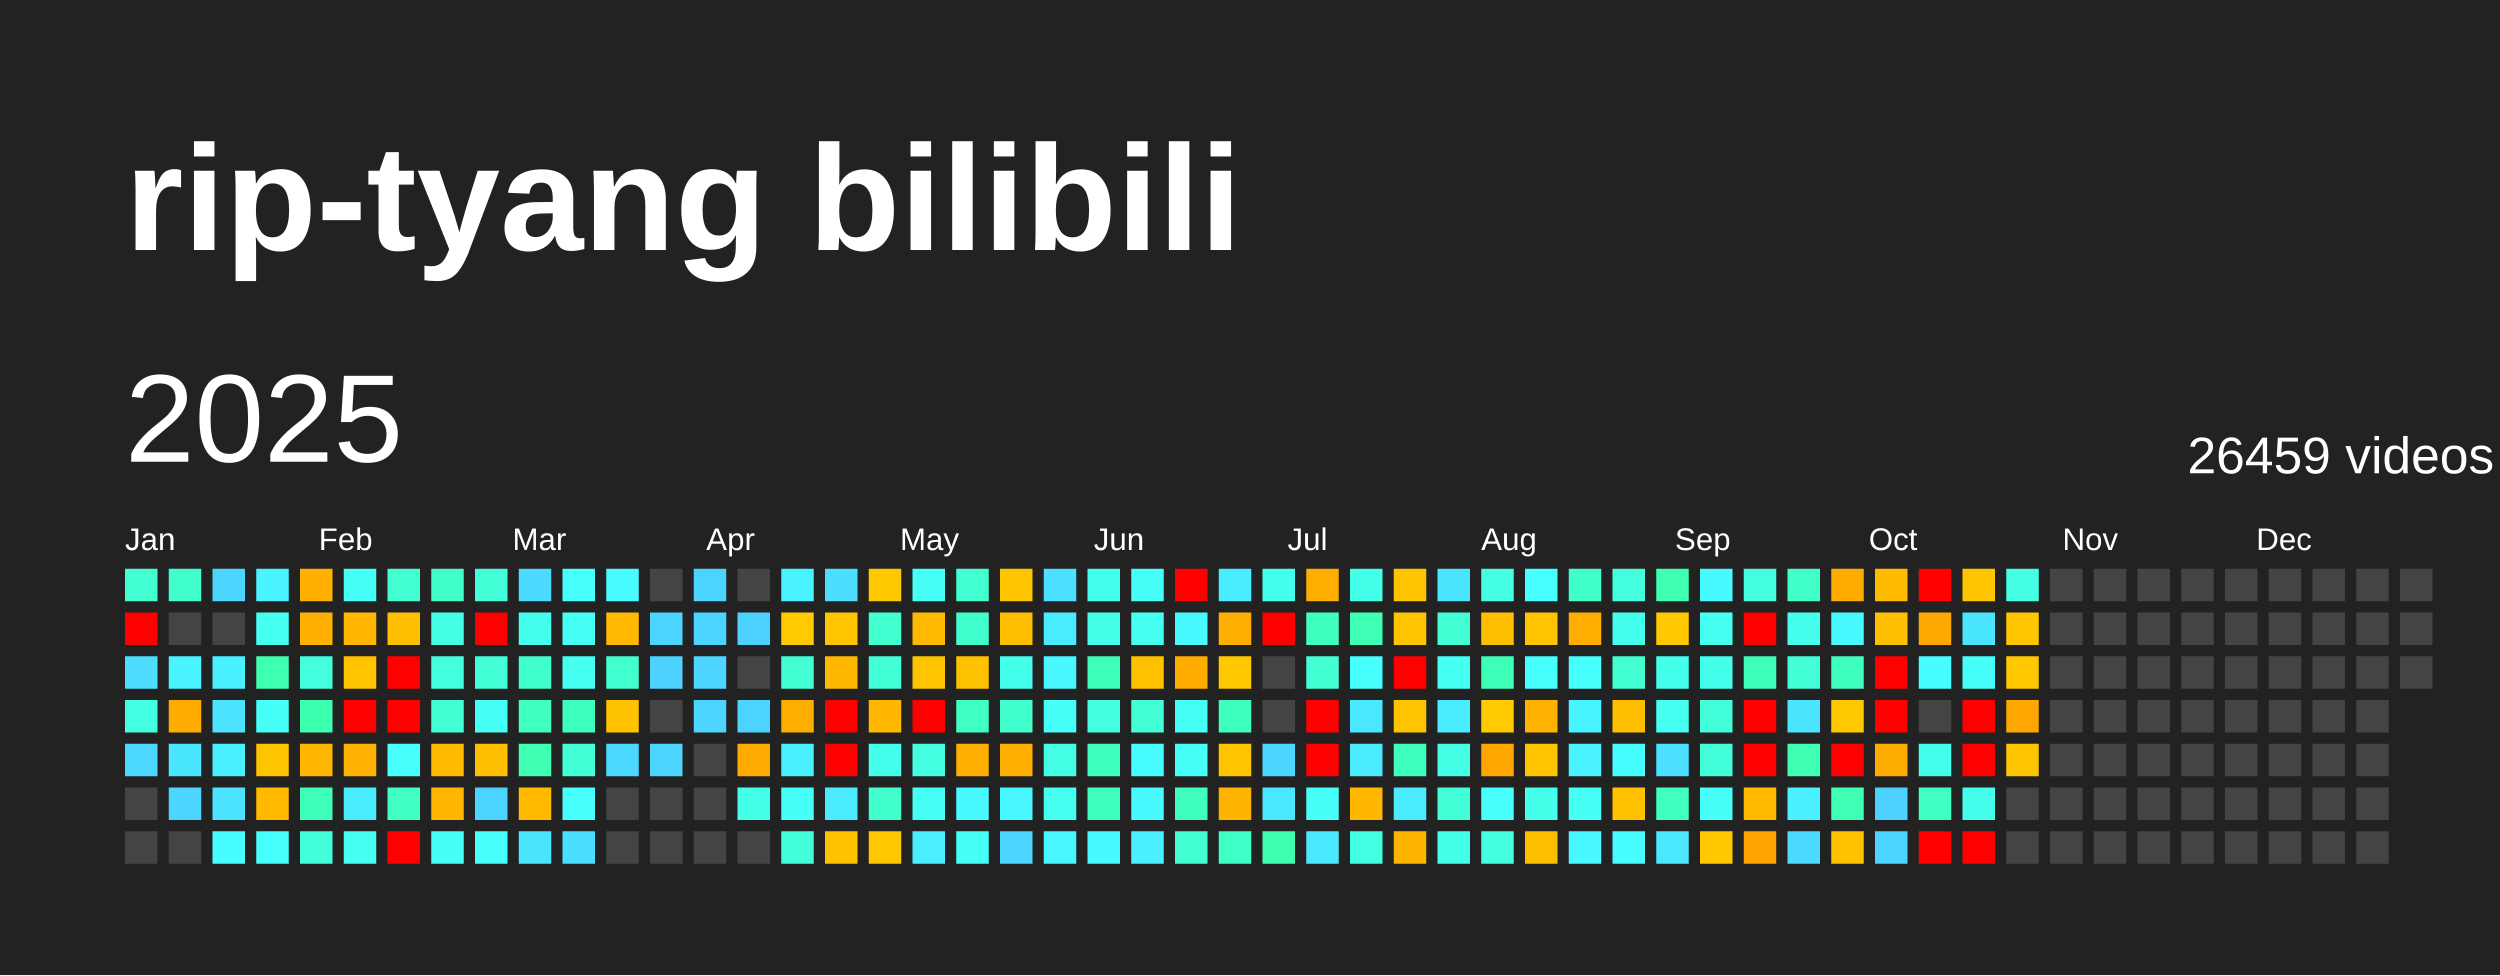
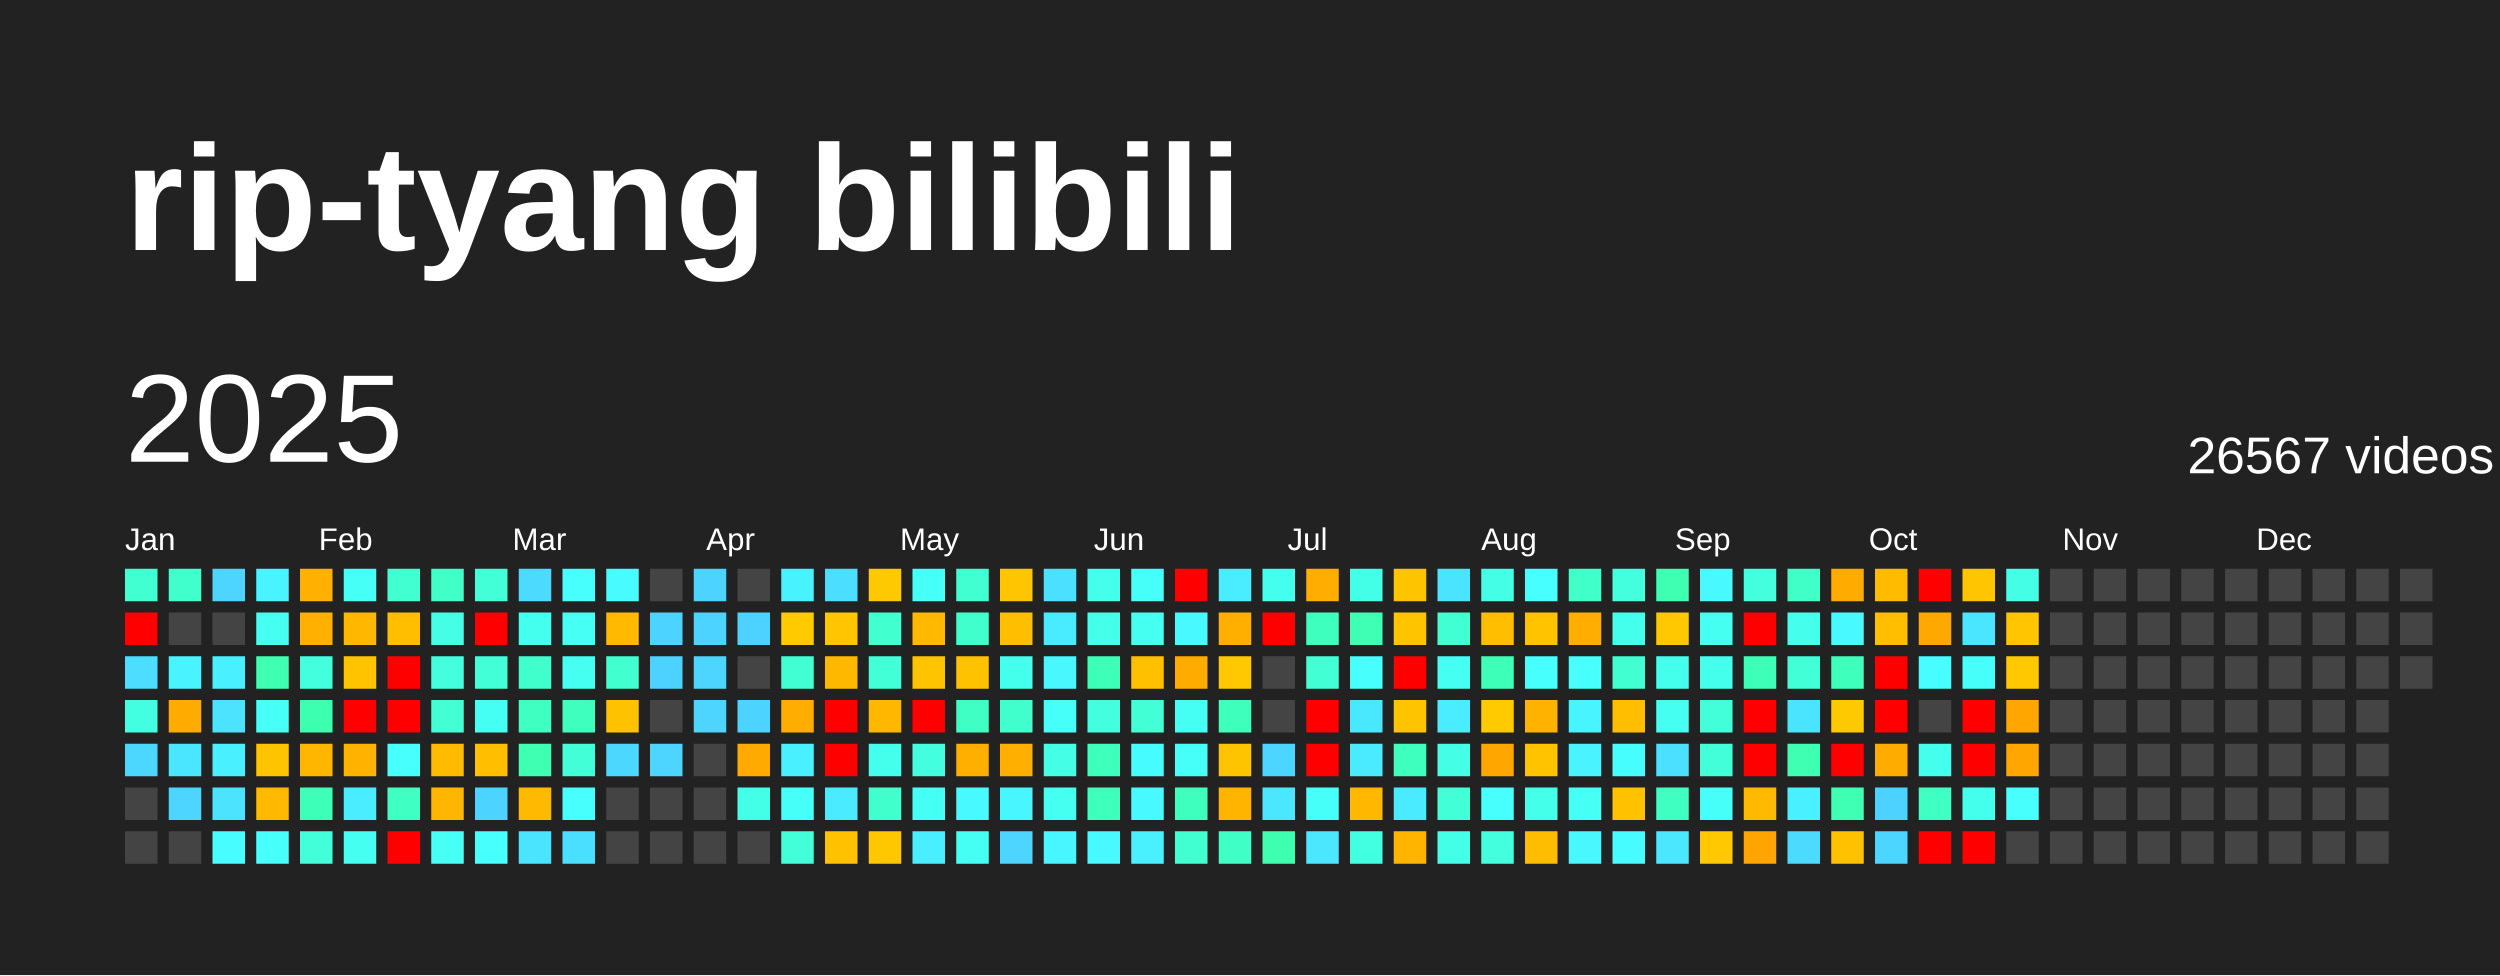
<svg xmlns="http://www.w3.org/2000/svg" baseProfile="full" height="78mm" version="1.1" viewBox="0,0,200,78" width="200mm">
  <defs />
  <rect fill="#222222" height="78" width="200" x="0" y="0" />
  <text fill="#FFFFFF" style="font-size:12px; font-family:Arial; font-weight:bold;" x="10" y="20">rip-tyang bilibili</text>
  <text dominant-baseline="hanging" fill="#FFFFFF" style="font-size:10.0px; font-family:Arial;" x="10" y="30">2025</text>
-   <text dominant-baseline="hanging" fill="#FFFFFF" style="font-size:4.125px; font-family:Arial;" x="175" y="35">26459 videos</text>
+   <text dominant-baseline="hanging" fill="#FFFFFF" style="font-size:4.125px; font-family:Arial;" x="175" y="35">26567 videos</text>
  <text fill="#FFFFFF" style="font-size:2.5px; font-family:Arial" x="10.0" y="44">Jan</text>
  <text fill="#FFFFFF" style="font-size:2.5px; font-family:Arial" x="25.5" y="44">Feb</text>
  <text fill="#FFFFFF" style="font-size:2.5px; font-family:Arial" x="41.0" y="44">Mar</text>
  <text fill="#FFFFFF" style="font-size:2.5px; font-family:Arial" x="56.5" y="44">Apr</text>
  <text fill="#FFFFFF" style="font-size:2.5px; font-family:Arial" x="72.0" y="44">May</text>
  <text fill="#FFFFFF" style="font-size:2.5px; font-family:Arial" x="87.5" y="44">Jun</text>
  <text fill="#FFFFFF" style="font-size:2.5px; font-family:Arial" x="103.0" y="44">Jul</text>
  <text fill="#FFFFFF" style="font-size:2.5px; font-family:Arial" x="118.5" y="44">Aug</text>
  <text fill="#FFFFFF" style="font-size:2.5px; font-family:Arial" x="134.0" y="44">Sep</text>
  <text fill="#FFFFFF" style="font-size:2.5px; font-family:Arial" x="149.5" y="44">Oct</text>
  <text fill="#FFFFFF" style="font-size:2.5px; font-family:Arial" x="165.0" y="44">Nov</text>
  <text fill="#FFFFFF" style="font-size:2.5px; font-family:Arial" x="180.5" y="44">Dec</text>
  <rect fill="#41ffd1" height="2.6" width="2.6" x="10.0" y="45.5" />
  <rect fill="red" height="2.6" width="2.6" x="10.0" y="49.0" />
  <rect fill="#4cddff" height="2.6" width="2.6" x="10.0" y="52.5" />
  <rect fill="#43ffe1" height="2.6" width="2.6" x="10.0" y="56.0" />
  <rect fill="#4cd7ff" height="2.6" width="2.6" x="10.0" y="59.5" />
  <rect fill="#444444" height="2.6" width="2.6" x="10.0" y="63.0" />
  <rect fill="#444444" height="2.6" width="2.6" x="10.0" y="66.5" />
  <rect fill="#41ffcd" height="2.6" width="2.6" x="13.5" y="45.5" />
  <rect fill="#444444" height="2.6" width="2.6" x="13.5" y="49.0" />
  <rect fill="#49f3ff" height="2.6" width="2.6" x="13.5" y="52.5" />
  <rect fill="#ffab00" height="2.6" width="2.6" x="13.5" y="56.0" />
  <rect fill="#4ae6ff" height="2.6" width="2.6" x="13.5" y="59.5" />
  <rect fill="#4dd4ff" height="2.6" width="2.6" x="13.5" y="63.0" />
  <rect fill="#444444" height="2.6" width="2.6" x="13.5" y="66.5" />
  <rect fill="#4dd5ff" height="2.6" width="2.6" x="17.0" y="45.5" />
  <rect fill="#444444" height="2.6" width="2.6" x="17.0" y="49.0" />
  <rect fill="#49f0ff" height="2.6" width="2.6" x="17.0" y="52.5" />
  <rect fill="#4be3ff" height="2.6" width="2.6" x="17.0" y="56.0" />
  <rect fill="#49f0ff" height="2.6" width="2.6" x="17.0" y="59.5" />
  <rect fill="#4be3ff" height="2.6" width="2.6" x="17.0" y="63.0" />
  <rect fill="#47fdff" height="2.6" width="2.6" x="17.0" y="66.5" />
  <rect fill="#49f3ff" height="2.6" width="2.6" x="20.5" y="45.5" />
  <rect fill="#45fff1" height="2.6" width="2.6" x="20.5" y="49.0" />
  <rect fill="#3effb2" height="2.6" width="2.6" x="20.5" y="52.5" />
  <rect fill="#46fff7" height="2.6" width="2.6" x="20.5" y="56.0" />
  <rect fill="#ffc400" height="2.6" width="2.6" x="20.5" y="59.5" />
  <rect fill="#ffba00" height="2.6" width="2.6" x="20.5" y="63.0" />
  <rect fill="#47fffb" height="2.6" width="2.6" x="20.5" y="66.5" />
  <rect fill="#ffb000" height="2.6" width="2.6" x="24.0" y="45.5" />
  <rect fill="#ffb000" height="2.6" width="2.6" x="24.0" y="49.0" />
  <rect fill="#43ffdd" height="2.6" width="2.6" x="24.0" y="52.5" />
  <rect fill="#3dffb0" height="2.6" width="2.6" x="24.0" y="56.0" />
  <rect fill="#ffb600" height="2.6" width="2.6" x="24.0" y="59.5" />
  <rect fill="#3effb8" height="2.6" width="2.6" x="24.0" y="63.0" />
  <rect fill="#42ffd9" height="2.6" width="2.6" x="24.0" y="66.5" />
  <rect fill="#46fff7" height="2.6" width="2.6" x="27.5" y="45.5" />
  <rect fill="#ffb700" height="2.6" width="2.6" x="27.5" y="49.0" />
  <rect fill="#ffc300" height="2.6" width="2.6" x="27.5" y="52.5" />
  <rect fill="red" height="2.6" width="2.6" x="27.5" y="56.0" />
  <rect fill="#ffb200" height="2.6" width="2.6" x="27.5" y="59.5" />
  <rect fill="#49edff" height="2.6" width="2.6" x="27.5" y="63.0" />
  <rect fill="#45fff1" height="2.6" width="2.6" x="27.5" y="66.5" />
  <rect fill="#41ffd1" height="2.6" width="2.6" x="31.0" y="45.5" />
  <rect fill="#ffbf00" height="2.6" width="2.6" x="31.0" y="49.0" />
  <rect fill="red" height="2.6" width="2.6" x="31.0" y="52.5" />
  <rect fill="red" height="2.6" width="2.6" x="31.0" y="56.0" />
  <rect fill="#47fffd" height="2.6" width="2.6" x="31.0" y="59.5" />
  <rect fill="#3fffc2" height="2.6" width="2.6" x="31.0" y="63.0" />
  <rect fill="red" height="2.6" width="2.6" x="31.0" y="66.5" />
  <rect fill="#40ffc7" height="2.6" width="2.6" x="34.5" y="45.5" />
  <rect fill="#44ffe6" height="2.6" width="2.6" x="34.5" y="49.0" />
  <rect fill="#43ffde" height="2.6" width="2.6" x="34.5" y="52.5" />
  <rect fill="#42ffd4" height="2.6" width="2.6" x="34.5" y="56.0" />
  <rect fill="#ffbb00" height="2.6" width="2.6" x="34.5" y="59.5" />
  <rect fill="#ffb600" height="2.6" width="2.6" x="34.5" y="63.0" />
  <rect fill="#46fff5" height="2.6" width="2.6" x="34.5" y="66.5" />
  <rect fill="#42ffd8" height="2.6" width="2.6" x="38.0" y="45.5" />
  <rect fill="red" height="2.6" width="2.6" x="38.0" y="49.0" />
  <rect fill="#42ffd8" height="2.6" width="2.6" x="38.0" y="52.5" />
  <rect fill="#46fff4" height="2.6" width="2.6" x="38.0" y="56.0" />
  <rect fill="#ffbf00" height="2.6" width="2.6" x="38.0" y="59.5" />
  <rect fill="#4dd3ff" height="2.6" width="2.6" x="38.0" y="63.0" />
  <rect fill="#47fffd" height="2.6" width="2.6" x="38.0" y="66.5" />
  <rect fill="#4cdaff" height="2.6" width="2.6" x="41.5" y="45.5" />
  <rect fill="#45ffee" height="2.6" width="2.6" x="41.5" y="49.0" />
  <rect fill="#41ffcd" height="2.6" width="2.6" x="41.5" y="52.5" />
  <rect fill="#3fffc1" height="2.6" width="2.6" x="41.5" y="56.0" />
  <rect fill="#3effb2" height="2.6" width="2.6" x="41.5" y="59.5" />
  <rect fill="#ffba00" height="2.6" width="2.6" x="41.5" y="63.0" />
  <rect fill="#4ae4ff" height="2.6" width="2.6" x="41.5" y="66.5" />
  <rect fill="#47fffd" height="2.6" width="2.6" x="45.0" y="45.5" />
  <rect fill="#46fff5" height="2.6" width="2.6" x="45.0" y="49.0" />
  <rect fill="#45fff1" height="2.6" width="2.6" x="45.0" y="52.5" />
  <rect fill="#3fffbf" height="2.6" width="2.6" x="45.0" y="56.0" />
  <rect fill="#42ffd7" height="2.6" width="2.6" x="45.0" y="59.5" />
  <rect fill="#47fffd" height="2.6" width="2.6" x="45.0" y="63.0" />
  <rect fill="#4bdfff" height="2.6" width="2.6" x="45.0" y="66.5" />
  <rect fill="#48fbff" height="2.6" width="2.6" x="48.5" y="45.5" />
  <rect fill="#ffb900" height="2.6" width="2.6" x="48.5" y="49.0" />
  <rect fill="#41ffcf" height="2.6" width="2.6" x="48.5" y="52.5" />
  <rect fill="#ffc200" height="2.6" width="2.6" x="48.5" y="56.0" />
  <rect fill="#4cd7ff" height="2.6" width="2.6" x="48.5" y="59.5" />
  <rect fill="#444444" height="2.6" width="2.6" x="48.5" y="63.0" />
  <rect fill="#444444" height="2.6" width="2.6" x="48.5" y="66.5" />
  <rect fill="#444444" height="2.6" width="2.6" x="52.0" y="45.5" />
  <rect fill="#4dd3ff" height="2.6" width="2.6" x="52.0" y="49.0" />
  <rect fill="#4dd2ff" height="2.6" width="2.6" x="52.0" y="52.5" />
  <rect fill="#444444" height="2.6" width="2.6" x="52.0" y="56.0" />
  <rect fill="#4dd4ff" height="2.6" width="2.6" x="52.0" y="59.5" />
  <rect fill="#444444" height="2.6" width="2.6" x="52.0" y="63.0" />
  <rect fill="#444444" height="2.6" width="2.6" x="52.0" y="66.5" />
  <rect fill="#4dd3ff" height="2.6" width="2.6" x="55.5" y="45.5" />
  <rect fill="#4dd3ff" height="2.6" width="2.6" x="55.5" y="49.0" />
  <rect fill="#4dd4ff" height="2.6" width="2.6" x="55.5" y="52.5" />
  <rect fill="#4dd4ff" height="2.6" width="2.6" x="55.5" y="56.0" />
  <rect fill="#444444" height="2.6" width="2.6" x="55.5" y="59.5" />
  <rect fill="#444444" height="2.6" width="2.6" x="55.5" y="63.0" />
  <rect fill="#444444" height="2.6" width="2.6" x="55.5" y="66.5" />
  <rect fill="#444444" height="2.6" width="2.6" x="59.0" y="45.5" />
  <rect fill="#4dd2ff" height="2.6" width="2.6" x="59.0" y="49.0" />
  <rect fill="#444444" height="2.6" width="2.6" x="59.0" y="52.5" />
  <rect fill="#4dd3ff" height="2.6" width="2.6" x="59.0" y="56.0" />
  <rect fill="#ffaa00" height="2.6" width="2.6" x="59.0" y="59.5" />
  <rect fill="#44ffe7" height="2.6" width="2.6" x="59.0" y="63.0" />
  <rect fill="#444444" height="2.6" width="2.6" x="59.0" y="66.5" />
  <rect fill="#49f2ff" height="2.6" width="2.6" x="62.5" y="45.5" />
  <rect fill="#ffca00" height="2.6" width="2.6" x="62.5" y="49.0" />
  <rect fill="#42ffd3" height="2.6" width="2.6" x="62.5" y="52.5" />
  <rect fill="#ffae00" height="2.6" width="2.6" x="62.5" y="56.0" />
  <rect fill="#49f0ff" height="2.6" width="2.6" x="62.5" y="59.5" />
  <rect fill="#46fff8" height="2.6" width="2.6" x="62.5" y="63.0" />
  <rect fill="#42ffd9" height="2.6" width="2.6" x="62.5" y="66.5" />
  <rect fill="#4bdeff" height="2.6" width="2.6" x="66.0" y="45.5" />
  <rect fill="#ffc600" height="2.6" width="2.6" x="66.0" y="49.0" />
  <rect fill="#ffb800" height="2.6" width="2.6" x="66.0" y="52.5" />
  <rect fill="red" height="2.6" width="2.6" x="66.0" y="56.0" />
  <rect fill="red" height="2.6" width="2.6" x="66.0" y="59.5" />
  <rect fill="#4aebff" height="2.6" width="2.6" x="66.0" y="63.0" />
  <rect fill="#ffc100" height="2.6" width="2.6" x="66.0" y="66.5" />
  <rect fill="#ffc900" height="2.6" width="2.6" x="69.5" y="45.5" />
  <rect fill="#41ffcf" height="2.6" width="2.6" x="69.5" y="49.0" />
  <rect fill="#42ffd7" height="2.6" width="2.6" x="69.5" y="52.5" />
  <rect fill="#ffb700" height="2.6" width="2.6" x="69.5" y="56.0" />
  <rect fill="#44ffeb" height="2.6" width="2.6" x="69.5" y="59.5" />
  <rect fill="#41ffcd" height="2.6" width="2.6" x="69.5" y="63.0" />
  <rect fill="#ffc700" height="2.6" width="2.6" x="69.5" y="66.5" />
  <rect fill="#46fff7" height="2.6" width="2.6" x="73.0" y="45.5" />
  <rect fill="#ffba00" height="2.6" width="2.6" x="73.0" y="49.0" />
  <rect fill="#ffc400" height="2.6" width="2.6" x="73.0" y="52.5" />
  <rect fill="red" height="2.6" width="2.6" x="73.0" y="56.0" />
  <rect fill="#43ffdf" height="2.6" width="2.6" x="73.0" y="59.5" />
  <rect fill="#46fff4" height="2.6" width="2.6" x="73.0" y="63.0" />
  <rect fill="#49eeff" height="2.6" width="2.6" x="73.0" y="66.5" />
  <rect fill="#41ffd1" height="2.6" width="2.6" x="76.5" y="45.5" />
  <rect fill="#41ffcd" height="2.6" width="2.6" x="76.5" y="49.0" />
  <rect fill="#ffc200" height="2.6" width="2.6" x="76.5" y="52.5" />
  <rect fill="#40ffc4" height="2.6" width="2.6" x="76.5" y="56.0" />
  <rect fill="#ffaf00" height="2.6" width="2.6" x="76.5" y="59.5" />
  <rect fill="#48faff" height="2.6" width="2.6" x="76.5" y="63.0" />
  <rect fill="#46fff4" height="2.6" width="2.6" x="76.5" y="66.5" />
  <rect fill="#ffc500" height="2.6" width="2.6" x="80.0" y="45.5" />
  <rect fill="#ffbe00" height="2.6" width="2.6" x="80.0" y="49.0" />
  <rect fill="#44ffeb" height="2.6" width="2.6" x="80.0" y="52.5" />
  <rect fill="#41ffcd" height="2.6" width="2.6" x="80.0" y="56.0" />
  <rect fill="#ffaf00" height="2.6" width="2.6" x="80.0" y="59.5" />
  <rect fill="#48f6ff" height="2.6" width="2.6" x="80.0" y="63.0" />
  <rect fill="#4dd4ff" height="2.6" width="2.6" x="80.0" y="66.5" />
  <rect fill="#4be0ff" height="2.6" width="2.6" x="83.5" y="45.5" />
  <rect fill="#49ecff" height="2.6" width="2.6" x="83.5" y="49.0" />
  <rect fill="#48f7ff" height="2.6" width="2.6" x="83.5" y="52.5" />
  <rect fill="#46fff9" height="2.6" width="2.6" x="83.5" y="56.0" />
  <rect fill="#44ffe5" height="2.6" width="2.6" x="83.5" y="59.5" />
  <rect fill="#45fff0" height="2.6" width="2.6" x="83.5" y="63.0" />
  <rect fill="#48f6ff" height="2.6" width="2.6" x="83.5" y="66.5" />
  <rect fill="#45ffed" height="2.6" width="2.6" x="87.0" y="45.5" />
  <rect fill="#44ffe9" height="2.6" width="2.6" x="87.0" y="49.0" />
  <rect fill="#3effb7" height="2.6" width="2.6" x="87.0" y="52.5" />
  <rect fill="#43ffe0" height="2.6" width="2.6" x="87.0" y="56.0" />
  <rect fill="#3fffbd" height="2.6" width="2.6" x="87.0" y="59.5" />
  <rect fill="#3fffbc" height="2.6" width="2.6" x="87.0" y="63.0" />
  <rect fill="#48faff" height="2.6" width="2.6" x="87.0" y="66.5" />
  <rect fill="#46fff9" height="2.6" width="2.6" x="90.5" y="45.5" />
  <rect fill="#45fff0" height="2.6" width="2.6" x="90.5" y="49.0" />
  <rect fill="#ffc000" height="2.6" width="2.6" x="90.5" y="52.5" />
  <rect fill="#42ffd5" height="2.6" width="2.6" x="90.5" y="56.0" />
  <rect fill="#47fcff" height="2.6" width="2.6" x="90.5" y="59.5" />
  <rect fill="#48f9ff" height="2.6" width="2.6" x="90.5" y="63.0" />
  <rect fill="#49f1ff" height="2.6" width="2.6" x="90.5" y="66.5" />
  <rect fill="red" height="2.6" width="2.6" x="94.0" y="45.5" />
  <rect fill="#48f9ff" height="2.6" width="2.6" x="94.0" y="49.0" />
  <rect fill="#ffab00" height="2.6" width="2.6" x="94.0" y="52.5" />
  <rect fill="#46fff4" height="2.6" width="2.6" x="94.0" y="56.0" />
  <rect fill="#46fff9" height="2.6" width="2.6" x="94.0" y="59.5" />
  <rect fill="#3fffbf" height="2.6" width="2.6" x="94.0" y="63.0" />
  <rect fill="#41ffd1" height="2.6" width="2.6" x="94.0" y="66.5" />
  <rect fill="#49edff" height="2.6" width="2.6" x="97.5" y="45.5" />
  <rect fill="#ffaf00" height="2.6" width="2.6" x="97.5" y="49.0" />
  <rect fill="#ffc800" height="2.6" width="2.6" x="97.5" y="52.5" />
  <rect fill="#3fffbc" height="2.6" width="2.6" x="97.5" y="56.0" />
  <rect fill="#ffc400" height="2.6" width="2.6" x="97.5" y="59.5" />
  <rect fill="#ffb400" height="2.6" width="2.6" x="97.5" y="63.0" />
  <rect fill="#40ffc6" height="2.6" width="2.6" x="97.5" y="66.5" />
  <rect fill="#45ffee" height="2.6" width="2.6" x="101.0" y="45.5" />
  <rect fill="red" height="2.6" width="2.6" x="101.0" y="49.0" />
  <rect fill="#444444" height="2.6" width="2.6" x="101.0" y="52.5" />
  <rect fill="#444444" height="2.6" width="2.6" x="101.0" y="56.0" />
  <rect fill="#4cd6ff" height="2.6" width="2.6" x="101.0" y="59.5" />
  <rect fill="#4ae7ff" height="2.6" width="2.6" x="101.0" y="63.0" />
  <rect fill="#3dffaf" height="2.6" width="2.6" x="101.0" y="66.5" />
  <rect fill="#ffad00" height="2.6" width="2.6" x="104.5" y="45.5" />
  <rect fill="#3fffbe" height="2.6" width="2.6" x="104.5" y="49.0" />
  <rect fill="#42ffd4" height="2.6" width="2.6" x="104.5" y="52.5" />
  <rect fill="red" height="2.6" width="2.6" x="104.5" y="56.0" />
  <rect fill="red" height="2.6" width="2.6" x="104.5" y="59.5" />
  <rect fill="#46fff8" height="2.6" width="2.6" x="104.5" y="63.0" />
  <rect fill="#4ae7ff" height="2.6" width="2.6" x="104.5" y="66.5" />
  <rect fill="#44ffe7" height="2.6" width="2.6" x="108.0" y="45.5" />
  <rect fill="#3effb3" height="2.6" width="2.6" x="108.0" y="49.0" />
  <rect fill="#47fffc" height="2.6" width="2.6" x="108.0" y="52.5" />
  <rect fill="#4ae8ff" height="2.6" width="2.6" x="108.0" y="56.0" />
  <rect fill="#4aeaff" height="2.6" width="2.6" x="108.0" y="59.5" />
  <rect fill="#ffb700" height="2.6" width="2.6" x="108.0" y="63.0" />
  <rect fill="#43ffe1" height="2.6" width="2.6" x="108.0" y="66.5" />
  <rect fill="#ffc400" height="2.6" width="2.6" x="111.5" y="45.5" />
  <rect fill="#ffc400" height="2.6" width="2.6" x="111.5" y="49.0" />
  <rect fill="red" height="2.6" width="2.6" x="111.5" y="52.5" />
  <rect fill="#ffc400" height="2.6" width="2.6" x="111.5" y="56.0" />
  <rect fill="#3fffbf" height="2.6" width="2.6" x="111.5" y="59.5" />
  <rect fill="#4aebff" height="2.6" width="2.6" x="111.5" y="63.0" />
  <rect fill="#ffb400" height="2.6" width="2.6" x="111.5" y="66.5" />
  <rect fill="#4ae4ff" height="2.6" width="2.6" x="115.0" y="45.5" />
  <rect fill="#41ffd2" height="2.6" width="2.6" x="115.0" y="49.0" />
  <rect fill="#45fff2" height="2.6" width="2.6" x="115.0" y="52.5" />
  <rect fill="#49edff" height="2.6" width="2.6" x="115.0" y="56.0" />
  <rect fill="#44ffe6" height="2.6" width="2.6" x="115.0" y="59.5" />
  <rect fill="#42ffd8" height="2.6" width="2.6" x="115.0" y="63.0" />
  <rect fill="#44ffe7" height="2.6" width="2.6" x="115.0" y="66.5" />
  <rect fill="#44ffe5" height="2.6" width="2.6" x="118.5" y="45.5" />
  <rect fill="#ffbf00" height="2.6" width="2.6" x="118.5" y="49.0" />
  <rect fill="#3effb8" height="2.6" width="2.6" x="118.5" y="52.5" />
  <rect fill="#ffca00" height="2.6" width="2.6" x="118.5" y="56.0" />
  <rect fill="#ffa700" height="2.6" width="2.6" x="118.5" y="59.5" />
  <rect fill="#47fffd" height="2.6" width="2.6" x="118.5" y="63.0" />
  <rect fill="#43ffdd" height="2.6" width="2.6" x="118.5" y="66.5" />
  <rect fill="#47ffff" height="2.6" width="2.6" x="122.0" y="45.5" />
  <rect fill="#ffc300" height="2.6" width="2.6" x="122.0" y="49.0" />
  <rect fill="#47fffc" height="2.6" width="2.6" x="122.0" y="52.5" />
  <rect fill="#ffb200" height="2.6" width="2.6" x="122.0" y="56.0" />
  <rect fill="#ffc300" height="2.6" width="2.6" x="122.0" y="59.5" />
  <rect fill="#44ffe9" height="2.6" width="2.6" x="122.0" y="63.0" />
  <rect fill="#ffbd00" height="2.6" width="2.6" x="122.0" y="66.5" />
  <rect fill="#40ffc9" height="2.6" width="2.6" x="125.5" y="45.5" />
  <rect fill="#ffad00" height="2.6" width="2.6" x="125.5" y="49.0" />
  <rect fill="#47fffc" height="2.6" width="2.6" x="125.5" y="52.5" />
  <rect fill="#48f4ff" height="2.6" width="2.6" x="125.5" y="56.0" />
  <rect fill="#49f3ff" height="2.6" width="2.6" x="125.5" y="59.5" />
  <rect fill="#46fff5" height="2.6" width="2.6" x="125.5" y="63.0" />
  <rect fill="#48f7ff" height="2.6" width="2.6" x="125.5" y="66.5" />
  <rect fill="#43ffdd" height="2.6" width="2.6" x="129.0" y="45.5" />
  <rect fill="#45ffed" height="2.6" width="2.6" x="129.0" y="49.0" />
  <rect fill="#41ffd1" height="2.6" width="2.6" x="129.0" y="52.5" />
  <rect fill="#ffbf00" height="2.6" width="2.6" x="129.0" y="56.0" />
  <rect fill="#47feff" height="2.6" width="2.6" x="129.0" y="59.5" />
  <rect fill="#ffc100" height="2.6" width="2.6" x="129.0" y="63.0" />
  <rect fill="#47fcff" height="2.6" width="2.6" x="129.0" y="66.5" />
  <rect fill="#3effb2" height="2.6" width="2.6" x="132.5" y="45.5" />
  <rect fill="#ffc800" height="2.6" width="2.6" x="132.5" y="49.0" />
  <rect fill="#44ffeb" height="2.6" width="2.6" x="132.5" y="52.5" />
  <rect fill="#45fff0" height="2.6" width="2.6" x="132.5" y="56.0" />
  <rect fill="#4be0ff" height="2.6" width="2.6" x="132.5" y="59.5" />
  <rect fill="#3fffc1" height="2.6" width="2.6" x="132.5" y="63.0" />
  <rect fill="#4ae7ff" height="2.6" width="2.6" x="132.5" y="66.5" />
  <rect fill="#48f9ff" height="2.6" width="2.6" x="136.0" y="45.5" />
  <rect fill="#45fff1" height="2.6" width="2.6" x="136.0" y="49.0" />
  <rect fill="#44ffeb" height="2.6" width="2.6" x="136.0" y="52.5" />
  <rect fill="#42ffda" height="2.6" width="2.6" x="136.0" y="56.0" />
  <rect fill="#42ffd9" height="2.6" width="2.6" x="136.0" y="59.5" />
  <rect fill="#46fff9" height="2.6" width="2.6" x="136.0" y="63.0" />
  <rect fill="#ffc800" height="2.6" width="2.6" x="136.0" y="66.5" />
  <rect fill="#43ffde" height="2.6" width="2.6" x="139.5" y="45.5" />
  <rect fill="red" height="2.6" width="2.6" x="139.5" y="49.0" />
  <rect fill="#3effb7" height="2.6" width="2.6" x="139.5" y="52.5" />
  <rect fill="red" height="2.6" width="2.6" x="139.5" y="56.0" />
  <rect fill="red" height="2.6" width="2.6" x="139.5" y="59.5" />
  <rect fill="#ffba00" height="2.6" width="2.6" x="139.5" y="63.0" />
  <rect fill="#ffa400" height="2.6" width="2.6" x="139.5" y="66.5" />
  <rect fill="#40ffc7" height="2.6" width="2.6" x="143.0" y="45.5" />
  <rect fill="#45ffec" height="2.6" width="2.6" x="143.0" y="49.0" />
  <rect fill="#42ffd8" height="2.6" width="2.6" x="143.0" y="52.5" />
  <rect fill="#4ae4ff" height="2.6" width="2.6" x="143.0" y="56.0" />
  <rect fill="#3effb2" height="2.6" width="2.6" x="143.0" y="59.5" />
  <rect fill="#49f0ff" height="2.6" width="2.6" x="143.0" y="63.0" />
  <rect fill="#4cdaff" height="2.6" width="2.6" x="143.0" y="66.5" />
  <rect fill="#ffab00" height="2.6" width="2.6" x="146.5" y="45.5" />
  <rect fill="#48f9ff" height="2.6" width="2.6" x="146.5" y="49.0" />
  <rect fill="#3fffbd" height="2.6" width="2.6" x="146.5" y="52.5" />
  <rect fill="#ffc900" height="2.6" width="2.6" x="146.5" y="56.0" />
  <rect fill="red" height="2.6" width="2.6" x="146.5" y="59.5" />
  <rect fill="#3effb4" height="2.6" width="2.6" x="146.5" y="63.0" />
  <rect fill="#ffc100" height="2.6" width="2.6" x="146.5" y="66.5" />
  <rect fill="#ffbb00" height="2.6" width="2.6" x="150.0" y="45.5" />
  <rect fill="#ffbf00" height="2.6" width="2.6" x="150.0" y="49.0" />
  <rect fill="red" height="2.6" width="2.6" x="150.0" y="52.5" />
  <rect fill="red" height="2.6" width="2.6" x="150.0" y="56.0" />
  <rect fill="#ffac00" height="2.6" width="2.6" x="150.0" y="59.5" />
  <rect fill="#4dd2ff" height="2.6" width="2.6" x="150.0" y="63.0" />
  <rect fill="#4cd6ff" height="2.6" width="2.6" x="150.0" y="66.5" />
  <rect fill="red" height="2.6" width="2.6" x="153.5" y="45.5" />
  <rect fill="#ffa900" height="2.6" width="2.6" x="153.5" y="49.0" />
  <rect fill="#47fdff" height="2.6" width="2.6" x="153.5" y="52.5" />
  <rect fill="#444444" height="2.6" width="2.6" x="153.5" y="56.0" />
  <rect fill="#45ffed" height="2.6" width="2.6" x="153.5" y="59.5" />
  <rect fill="#3fffc2" height="2.6" width="2.6" x="153.5" y="63.0" />
  <rect fill="red" height="2.6" width="2.6" x="153.5" y="66.5" />
  <rect fill="#ffc500" height="2.6" width="2.6" x="157.0" y="45.5" />
  <rect fill="#4ae6ff" height="2.6" width="2.6" x="157.0" y="49.0" />
  <rect fill="#46fffa" height="2.6" width="2.6" x="157.0" y="52.5" />
  <rect fill="red" height="2.6" width="2.6" x="157.0" y="56.0" />
  <rect fill="red" height="2.6" width="2.6" x="157.0" y="59.5" />
  <rect fill="#44ffeb" height="2.6" width="2.6" x="157.0" y="63.0" />
  <rect fill="red" height="2.6" width="2.6" x="157.0" y="66.5" />
  <rect fill="#44ffe6" height="2.6" width="2.6" x="160.5" y="45.5" />
  <rect fill="#ffc600" height="2.6" width="2.6" x="160.5" y="49.0" />
  <rect fill="#ffc800" height="2.6" width="2.6" x="160.5" y="52.5" />
  <rect fill="#ffa600" height="2.6" width="2.6" x="160.5" y="56.0" />
-   <rect fill="#ffc500" height="2.6" width="2.6" x="160.5" y="59.5" />
-   <rect fill="#444444" height="2.6" width="2.6" x="160.5" y="63.0" />
+   <rect fill="#ffa600" height="2.6" width="2.6" x="160.5" y="59.5" />
+   <rect fill="#47fffc" height="2.6" width="2.6" x="160.5" y="63.0" />
  <rect fill="#444444" height="2.6" width="2.6" x="160.5" y="66.5" />
  <rect fill="#444444" height="2.6" width="2.6" x="164.0" y="45.5" />
  <rect fill="#444444" height="2.6" width="2.6" x="164.0" y="49.0" />
  <rect fill="#444444" height="2.6" width="2.6" x="164.0" y="52.5" />
  <rect fill="#444444" height="2.6" width="2.6" x="164.0" y="56.0" />
  <rect fill="#444444" height="2.6" width="2.6" x="164.0" y="59.5" />
  <rect fill="#444444" height="2.6" width="2.6" x="164.0" y="63.0" />
  <rect fill="#444444" height="2.6" width="2.6" x="164.0" y="66.5" />
  <rect fill="#444444" height="2.6" width="2.6" x="167.5" y="45.5" />
  <rect fill="#444444" height="2.6" width="2.6" x="167.5" y="49.0" />
  <rect fill="#444444" height="2.6" width="2.6" x="167.5" y="52.5" />
  <rect fill="#444444" height="2.6" width="2.6" x="167.5" y="56.0" />
  <rect fill="#444444" height="2.6" width="2.6" x="167.5" y="59.5" />
  <rect fill="#444444" height="2.6" width="2.6" x="167.5" y="63.0" />
  <rect fill="#444444" height="2.6" width="2.6" x="167.5" y="66.5" />
  <rect fill="#444444" height="2.6" width="2.6" x="171.0" y="45.5" />
  <rect fill="#444444" height="2.6" width="2.6" x="171.0" y="49.0" />
  <rect fill="#444444" height="2.6" width="2.6" x="171.0" y="52.5" />
  <rect fill="#444444" height="2.6" width="2.6" x="171.0" y="56.0" />
  <rect fill="#444444" height="2.6" width="2.6" x="171.0" y="59.5" />
  <rect fill="#444444" height="2.6" width="2.6" x="171.0" y="63.0" />
  <rect fill="#444444" height="2.6" width="2.6" x="171.0" y="66.5" />
  <rect fill="#444444" height="2.6" width="2.6" x="174.5" y="45.5" />
  <rect fill="#444444" height="2.6" width="2.6" x="174.5" y="49.0" />
  <rect fill="#444444" height="2.6" width="2.6" x="174.5" y="52.5" />
  <rect fill="#444444" height="2.6" width="2.6" x="174.5" y="56.0" />
  <rect fill="#444444" height="2.6" width="2.6" x="174.5" y="59.5" />
  <rect fill="#444444" height="2.6" width="2.6" x="174.5" y="63.0" />
  <rect fill="#444444" height="2.6" width="2.6" x="174.5" y="66.5" />
  <rect fill="#444444" height="2.6" width="2.6" x="178.0" y="45.5" />
  <rect fill="#444444" height="2.6" width="2.6" x="178.0" y="49.0" />
  <rect fill="#444444" height="2.6" width="2.6" x="178.0" y="52.5" />
  <rect fill="#444444" height="2.6" width="2.6" x="178.0" y="56.0" />
  <rect fill="#444444" height="2.6" width="2.6" x="178.0" y="59.5" />
  <rect fill="#444444" height="2.6" width="2.6" x="178.0" y="63.0" />
  <rect fill="#444444" height="2.6" width="2.6" x="178.0" y="66.5" />
  <rect fill="#444444" height="2.6" width="2.6" x="181.5" y="45.5" />
  <rect fill="#444444" height="2.6" width="2.6" x="181.5" y="49.0" />
  <rect fill="#444444" height="2.6" width="2.6" x="181.5" y="52.5" />
  <rect fill="#444444" height="2.6" width="2.6" x="181.5" y="56.0" />
  <rect fill="#444444" height="2.6" width="2.6" x="181.5" y="59.5" />
  <rect fill="#444444" height="2.6" width="2.6" x="181.5" y="63.0" />
  <rect fill="#444444" height="2.6" width="2.6" x="181.5" y="66.5" />
  <rect fill="#444444" height="2.6" width="2.6" x="185.0" y="45.5" />
  <rect fill="#444444" height="2.6" width="2.6" x="185.0" y="49.0" />
  <rect fill="#444444" height="2.6" width="2.6" x="185.0" y="52.5" />
  <rect fill="#444444" height="2.6" width="2.6" x="185.0" y="56.0" />
  <rect fill="#444444" height="2.6" width="2.6" x="185.0" y="59.5" />
  <rect fill="#444444" height="2.6" width="2.6" x="185.0" y="63.0" />
  <rect fill="#444444" height="2.6" width="2.6" x="185.0" y="66.5" />
  <rect fill="#444444" height="2.6" width="2.6" x="188.5" y="45.5" />
  <rect fill="#444444" height="2.6" width="2.6" x="188.5" y="49.0" />
  <rect fill="#444444" height="2.6" width="2.6" x="188.5" y="52.5" />
  <rect fill="#444444" height="2.6" width="2.6" x="188.5" y="56.0" />
  <rect fill="#444444" height="2.6" width="2.6" x="188.5" y="59.5" />
  <rect fill="#444444" height="2.6" width="2.6" x="188.5" y="63.0" />
  <rect fill="#444444" height="2.6" width="2.6" x="188.5" y="66.5" />
  <rect fill="#444444" height="2.6" width="2.6" x="192.0" y="45.5" />
  <rect fill="#444444" height="2.6" width="2.6" x="192.0" y="49.0" />
  <rect fill="#444444" height="2.6" width="2.6" x="192.0" y="52.5" />
</svg>
